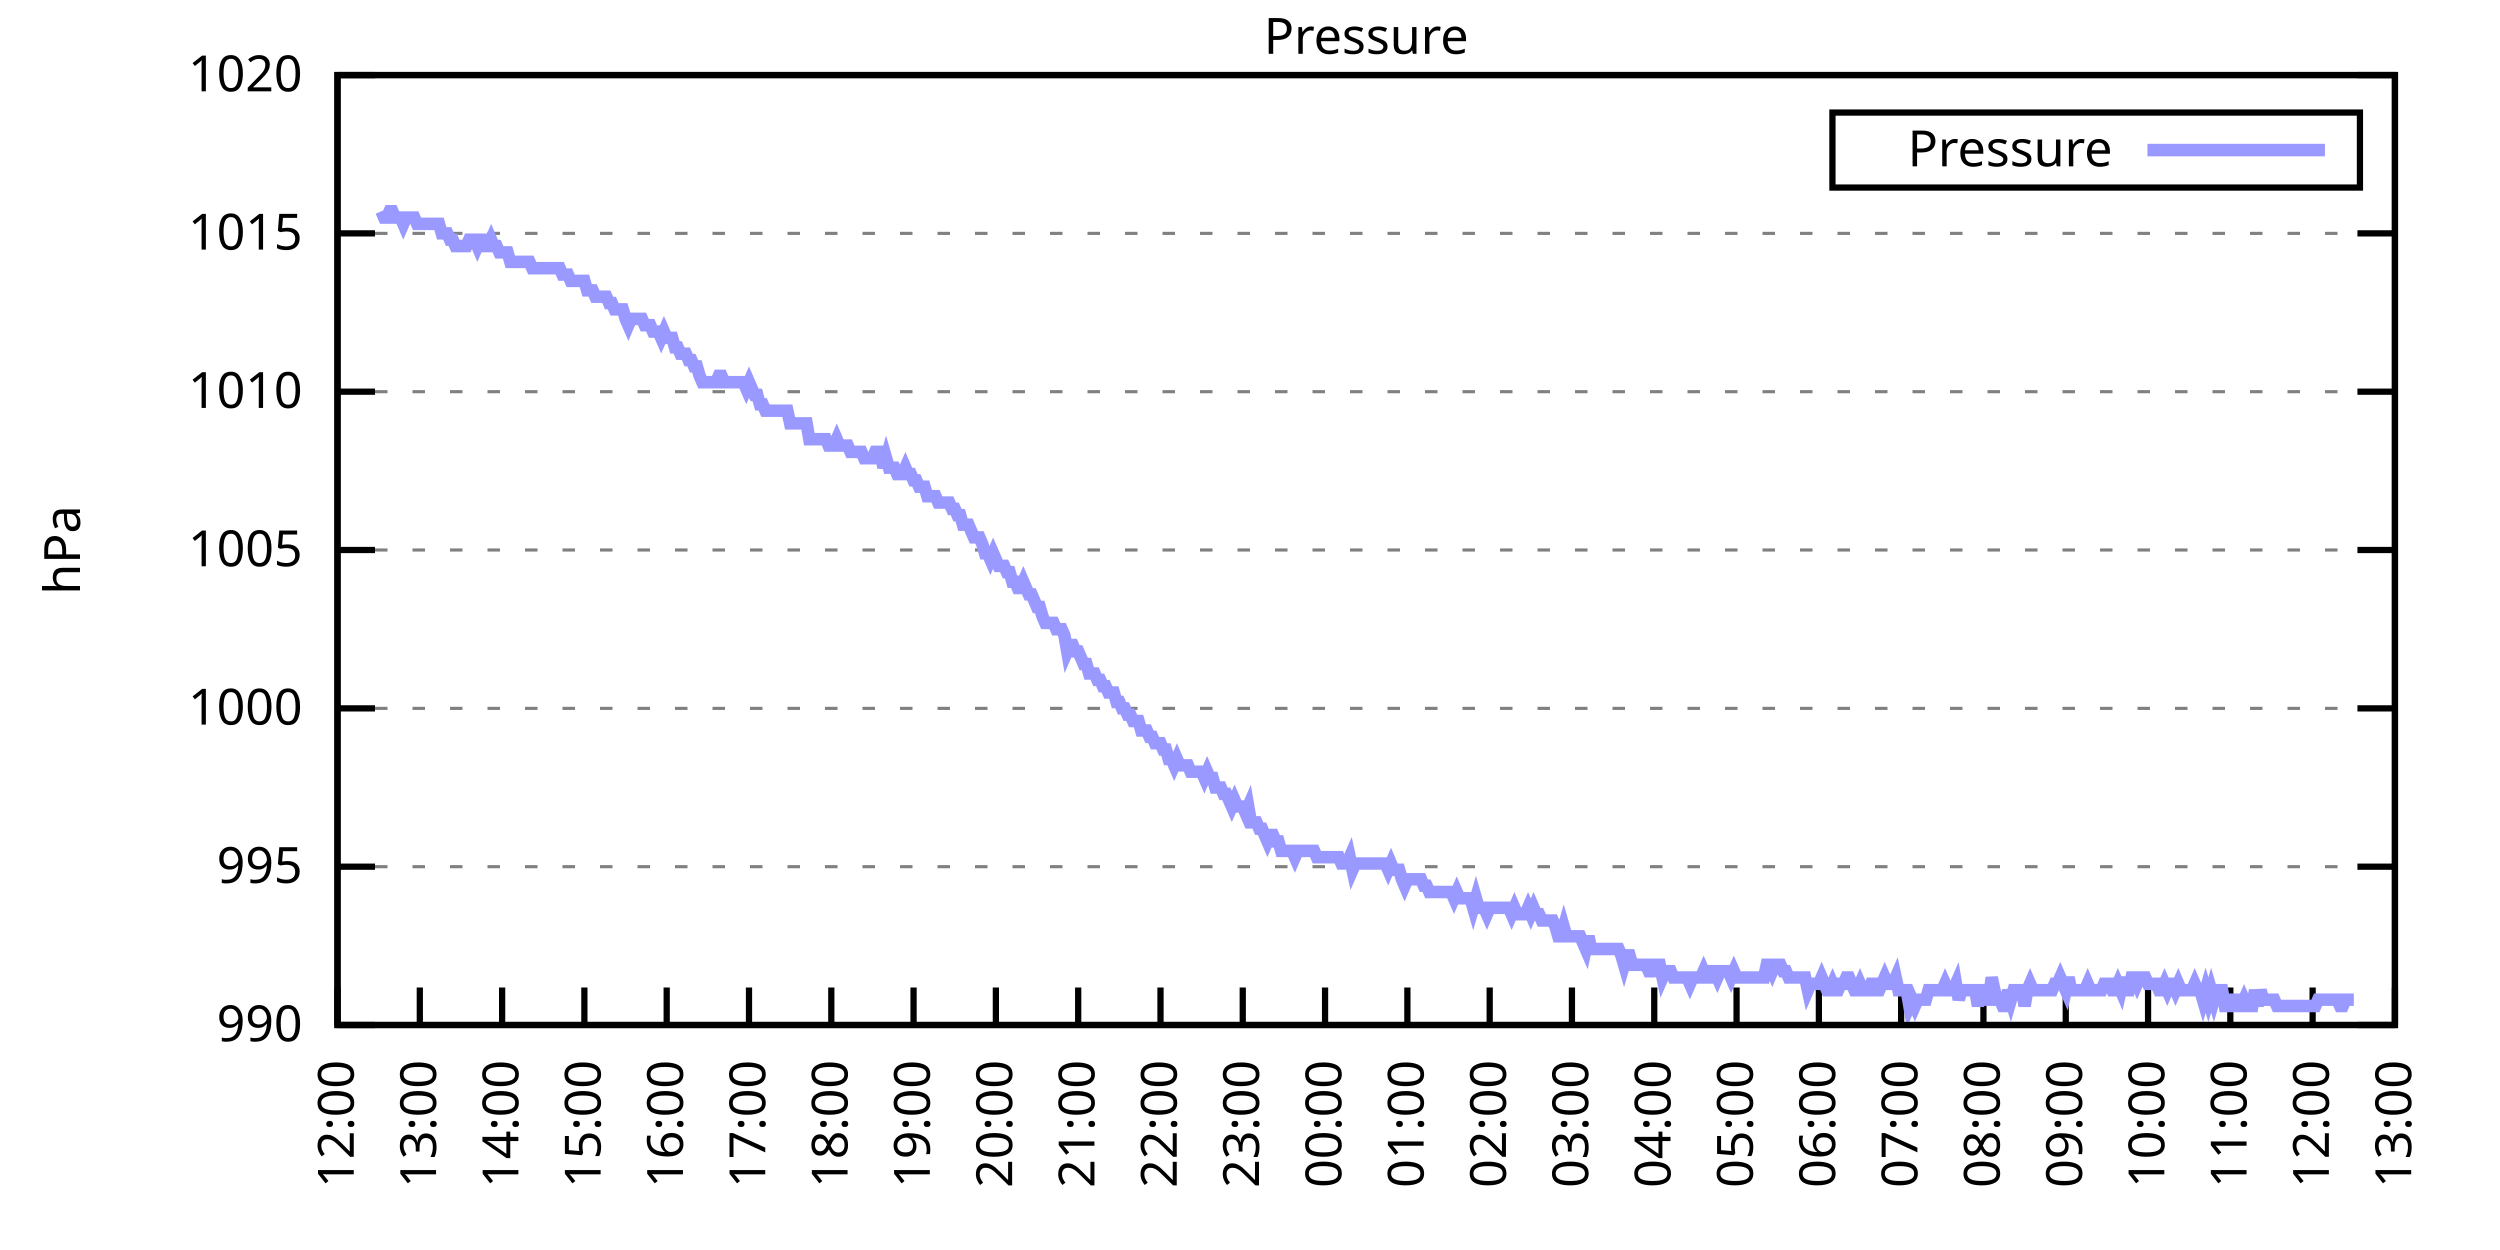
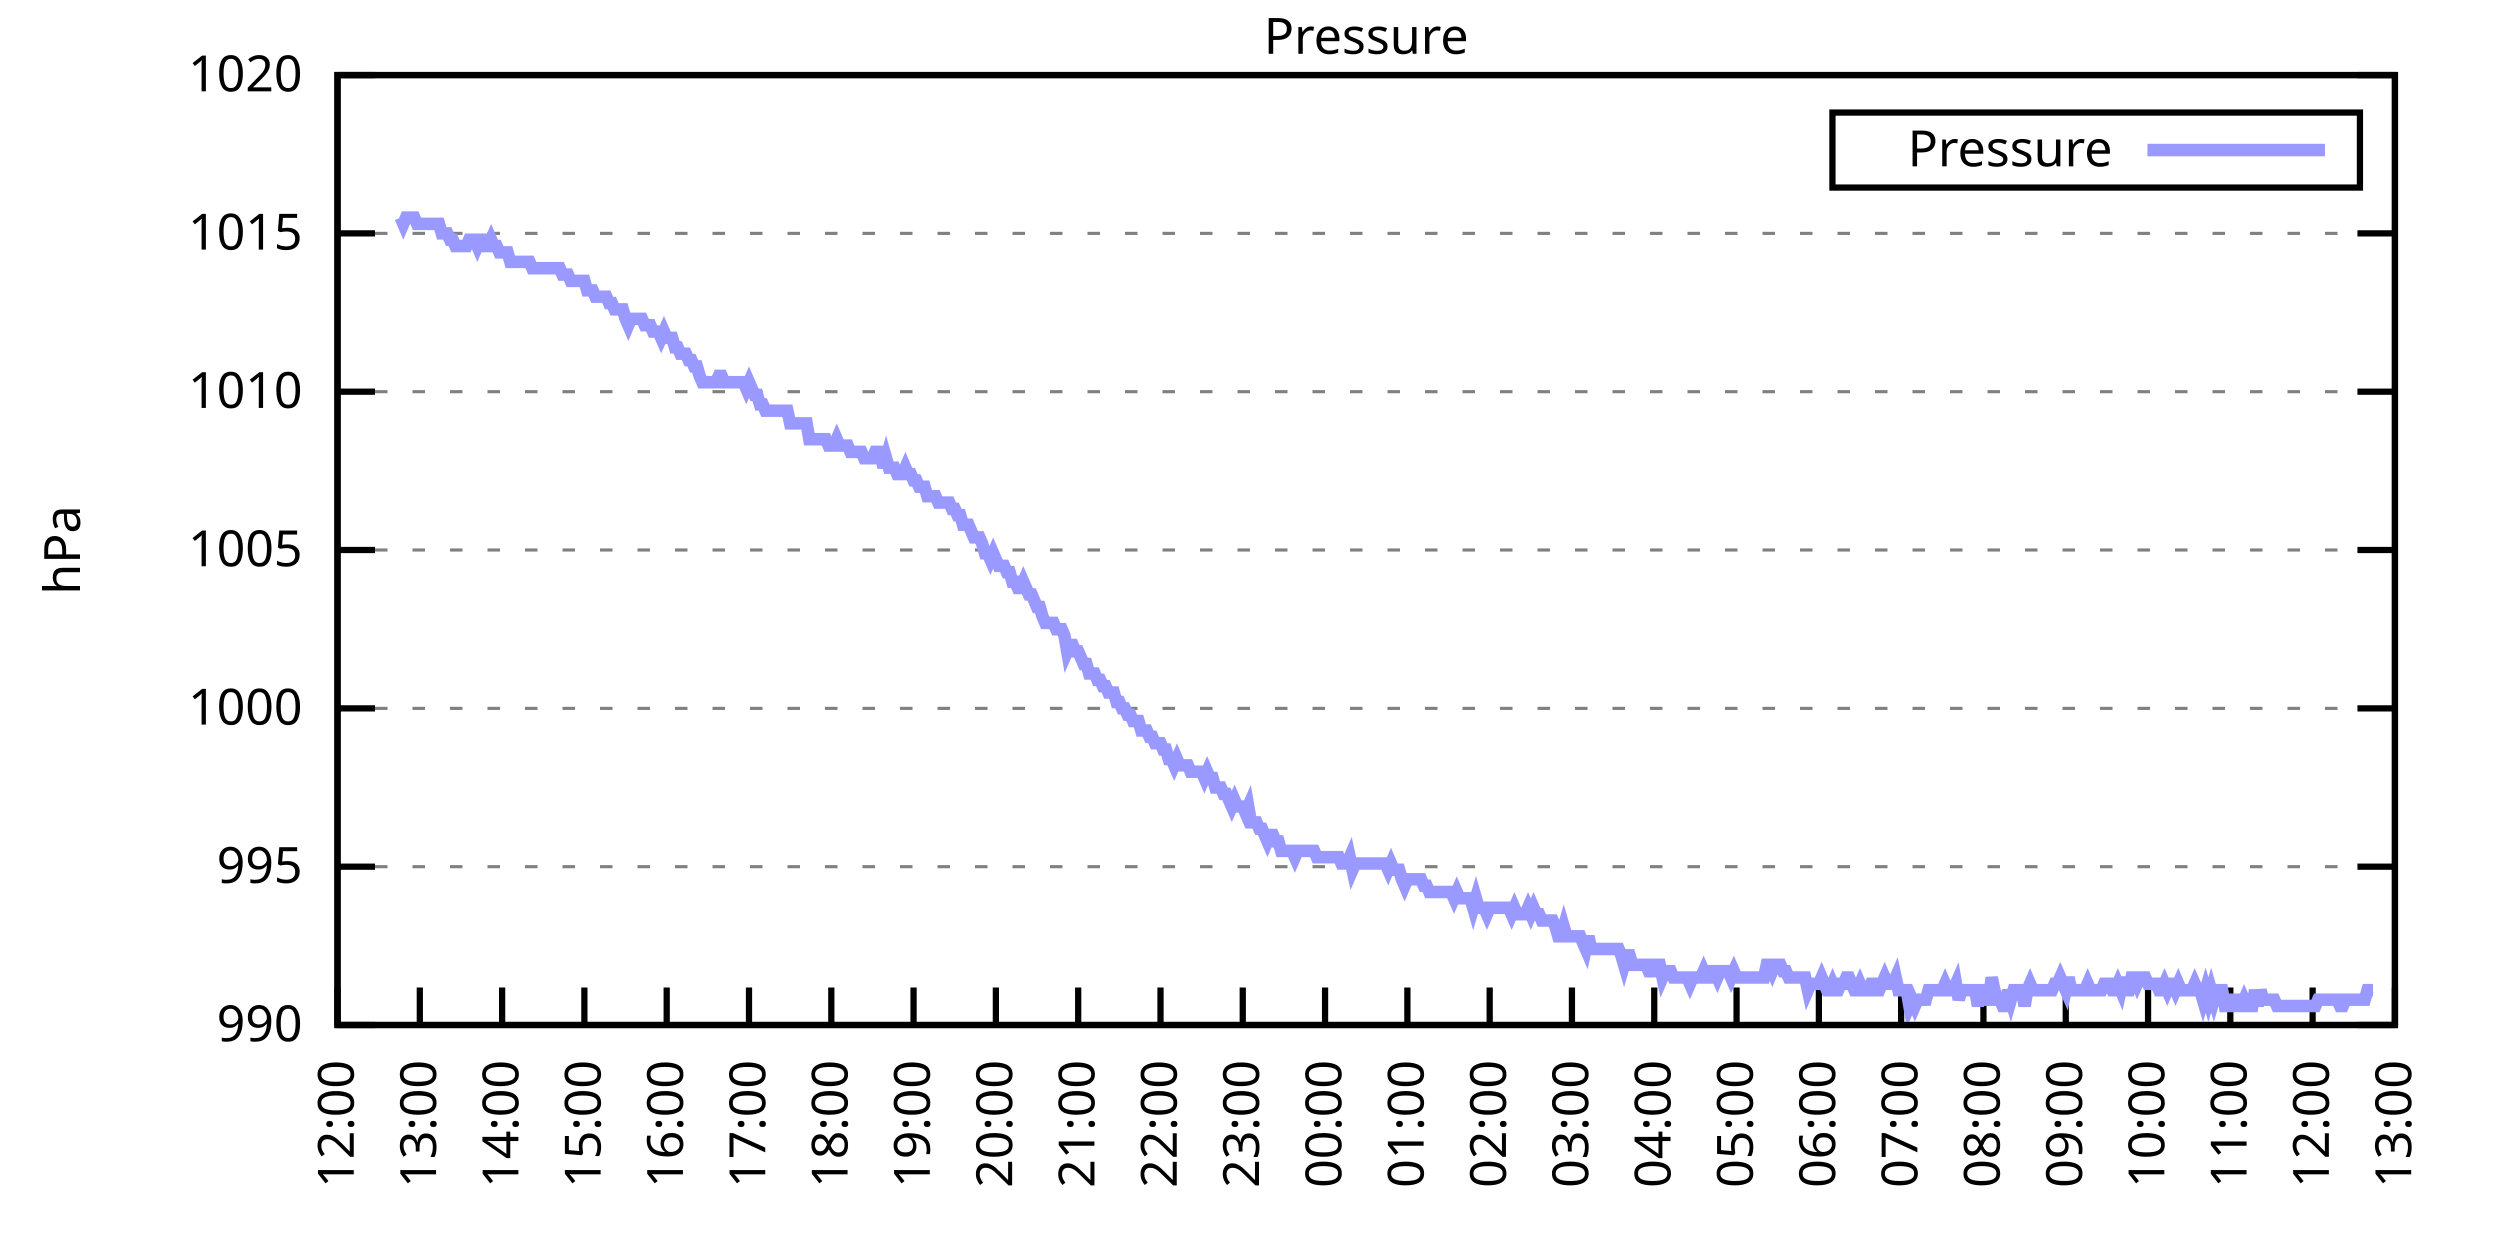
<svg xmlns="http://www.w3.org/2000/svg" xmlns:xlink="http://www.w3.org/1999/xlink" width="400" height="200" viewBox="0 0 400 200">
  <g id="gnuplot_canvas">
    <rect x="0" y="0" width="400" height="200" fill="none" />
    <defs>
      <circle id="gpDot" r="0.5" stroke-width="0.5" stroke="currentColor" />
      <path id="gpPt0" stroke-width="0.333" stroke="currentColor" d="M-1,0 h2 M0,-1 v2" />
      <path id="gpPt1" stroke-width="0.333" stroke="currentColor" d="M-1,-1 L1,1 M1,-1 L-1,1" />
      <path id="gpPt2" stroke-width="0.333" stroke="currentColor" d="M-1,0 L1,0 M0,-1 L0,1 M-1,-1 L1,1 M-1,1 L1,-1" />
      <rect id="gpPt3" stroke-width="0.333" stroke="currentColor" x="-1" y="-1" width="2" height="2" />
      <rect id="gpPt4" stroke-width="0.333" stroke="currentColor" fill="currentColor" x="-1" y="-1" width="2" height="2" />
      <circle id="gpPt5" stroke-width="0.333" stroke="currentColor" cx="0" cy="0" r="1" />
      <use xlink:href="#gpPt5" id="gpPt6" fill="currentColor" stroke="none" />
      <path id="gpPt7" stroke-width="0.333" stroke="currentColor" d="M0,-1.33 L-1.33,0.67 L1.33,0.67 z" />
      <use xlink:href="#gpPt7" id="gpPt8" fill="currentColor" stroke="none" />
      <use xlink:href="#gpPt7" id="gpPt9" stroke="currentColor" transform="rotate(180)" />
      <use xlink:href="#gpPt9" id="gpPt10" fill="currentColor" stroke="none" />
      <use xlink:href="#gpPt3" id="gpPt11" stroke="currentColor" transform="rotate(45)" />
      <use xlink:href="#gpPt11" id="gpPt12" fill="currentColor" stroke="none" />
      <path id="gpPt13" stroke-width="0.333" stroke="currentColor" d="M0,1.330 L1.265,0.411 L0.782,-1.067 L-0.782,-1.076 L-1.265,0.411 z" />
      <use xlink:href="#gpPt13" id="gpPt14" fill="currentColor" stroke="none" />
      <filter id="textbox" filterUnits="objectBoundingBox" x="0" y="0" height="1" width="1">
        <feFlood flood-color="white" flood-opacity="1" result="bgnd" />
        <feComposite in="SourceGraphic" in2="bgnd" operator="atop" />
      </filter>
      <filter id="greybox" filterUnits="objectBoundingBox" x="0" y="0" height="1" width="1">
        <feFlood flood-color="lightgrey" flood-opacity="1" result="grey" />
        <feComposite in="SourceGraphic" in2="grey" operator="atop" />
      </filter>
    </defs>
    <g fill="none" color="white" stroke="currentColor" stroke-width="1.00" stroke-linecap="butt" stroke-linejoin="miter">
</g>
    <g fill="none" color="black" stroke="currentColor" stroke-width="1.00" stroke-linecap="butt" stroke-linejoin="miter">
      <g stroke="none" shape-rendering="crispEdges">
        <polygon fill="rgb(255, 255, 255)" points="54.00,164.00 383.18,164.00 383.18,12.02 54.00,12.02 " />
      </g>
    </g>
    <g fill="none" color="black" stroke="currentColor" stroke-width="1.00" stroke-linecap="butt" stroke-linejoin="miter">
</g>
    <g fill="none" color="black" stroke="black" stroke-width="0.50" stroke-linecap="butt" stroke-linejoin="miter">
</g>
    <g fill="none" color="gray" stroke="currentColor" stroke-width="0.50" stroke-linecap="butt" stroke-linejoin="miter">
      <path stroke="gray" stroke-dasharray="2,4" class="gridline" d="M54.00,164.00 L383.19,164.00  " />
    </g>
    <g fill="none" color="gray" stroke="gray" stroke-width="1.00" stroke-linecap="butt" stroke-linejoin="miter">
</g>
    <g fill="none" color="black" stroke="currentColor" stroke-width="1.00" stroke-linecap="butt" stroke-linejoin="miter">
      <path stroke="black" d="M54.00,164.00 L60.00,164.00 M383.19,164.00 L377.19,164.00  " />
      <g transform="translate(48.40,166.60)" stroke="none" fill="black" font-family="Sans" font-size="8.00" text-anchor="end">
        <text>
          <tspan font-family="Sans"> 990</tspan>
        </text>
      </g>
    </g>
    <g fill="none" color="black" stroke="currentColor" stroke-width="1.00" stroke-linecap="butt" stroke-linejoin="miter">
</g>
    <g fill="none" color="black" stroke="black" stroke-width="0.50" stroke-linecap="butt" stroke-linejoin="miter">
</g>
    <g fill="none" color="gray" stroke="currentColor" stroke-width="0.50" stroke-linecap="butt" stroke-linejoin="miter">
      <path stroke="gray" stroke-dasharray="2,4" class="gridline" d="M54.00,138.67 L383.19,138.67  " />
    </g>
    <g fill="none" color="gray" stroke="gray" stroke-width="1.00" stroke-linecap="butt" stroke-linejoin="miter">
</g>
    <g fill="none" color="black" stroke="currentColor" stroke-width="1.00" stroke-linecap="butt" stroke-linejoin="miter">
      <path stroke="black" d="M54.00,138.67 L60.00,138.67 M383.19,138.67 L377.19,138.67  " />
      <g transform="translate(48.40,141.27)" stroke="none" fill="black" font-family="Sans" font-size="8.00" text-anchor="end">
        <text>
          <tspan font-family="Sans"> 995</tspan>
        </text>
      </g>
    </g>
    <g fill="none" color="black" stroke="currentColor" stroke-width="1.00" stroke-linecap="butt" stroke-linejoin="miter">
</g>
    <g fill="none" color="black" stroke="black" stroke-width="0.50" stroke-linecap="butt" stroke-linejoin="miter">
</g>
    <g fill="none" color="gray" stroke="currentColor" stroke-width="0.50" stroke-linecap="butt" stroke-linejoin="miter">
      <path stroke="gray" stroke-dasharray="2,4" class="gridline" d="M54.00,113.34 L383.19,113.34  " />
    </g>
    <g fill="none" color="gray" stroke="gray" stroke-width="1.00" stroke-linecap="butt" stroke-linejoin="miter">
</g>
    <g fill="none" color="black" stroke="currentColor" stroke-width="1.00" stroke-linecap="butt" stroke-linejoin="miter">
      <path stroke="black" d="M54.00,113.34 L60.00,113.34 M383.19,113.34 L377.19,113.34  " />
      <g transform="translate(48.40,115.94)" stroke="none" fill="black" font-family="Sans" font-size="8.00" text-anchor="end">
        <text>
          <tspan font-family="Sans"> 1000</tspan>
        </text>
      </g>
    </g>
    <g fill="none" color="black" stroke="currentColor" stroke-width="1.00" stroke-linecap="butt" stroke-linejoin="miter">
</g>
    <g fill="none" color="black" stroke="black" stroke-width="0.50" stroke-linecap="butt" stroke-linejoin="miter">
</g>
    <g fill="none" color="gray" stroke="currentColor" stroke-width="0.50" stroke-linecap="butt" stroke-linejoin="miter">
      <path stroke="gray" stroke-dasharray="2,4" class="gridline" d="M54.00,88.00 L383.19,88.00  " />
    </g>
    <g fill="none" color="gray" stroke="gray" stroke-width="1.00" stroke-linecap="butt" stroke-linejoin="miter">
</g>
    <g fill="none" color="black" stroke="currentColor" stroke-width="1.00" stroke-linecap="butt" stroke-linejoin="miter">
      <path stroke="black" d="M54.00,88.00 L60.00,88.00 M383.19,88.00 L377.19,88.00  " />
      <g transform="translate(48.40,90.60)" stroke="none" fill="black" font-family="Sans" font-size="8.00" text-anchor="end">
        <text>
          <tspan font-family="Sans"> 1005</tspan>
        </text>
      </g>
    </g>
    <g fill="none" color="black" stroke="currentColor" stroke-width="1.00" stroke-linecap="butt" stroke-linejoin="miter">
</g>
    <g fill="none" color="black" stroke="black" stroke-width="0.50" stroke-linecap="butt" stroke-linejoin="miter">
</g>
    <g fill="none" color="gray" stroke="currentColor" stroke-width="0.50" stroke-linecap="butt" stroke-linejoin="miter">
      <path stroke="gray" stroke-dasharray="2,4" class="gridline" d="M54.00,62.67 L383.19,62.67  " />
    </g>
    <g fill="none" color="gray" stroke="gray" stroke-width="1.00" stroke-linecap="butt" stroke-linejoin="miter">
</g>
    <g fill="none" color="black" stroke="currentColor" stroke-width="1.00" stroke-linecap="butt" stroke-linejoin="miter">
      <path stroke="black" d="M54.00,62.67 L60.00,62.67 M383.19,62.67 L377.19,62.67  " />
      <g transform="translate(48.40,65.27)" stroke="none" fill="black" font-family="Sans" font-size="8.00" text-anchor="end">
        <text>
          <tspan font-family="Sans"> 1010</tspan>
        </text>
      </g>
    </g>
    <g fill="none" color="black" stroke="currentColor" stroke-width="1.00" stroke-linecap="butt" stroke-linejoin="miter">
</g>
    <g fill="none" color="black" stroke="black" stroke-width="0.50" stroke-linecap="butt" stroke-linejoin="miter">
</g>
    <g fill="none" color="gray" stroke="currentColor" stroke-width="0.50" stroke-linecap="butt" stroke-linejoin="miter">
      <path stroke="gray" stroke-dasharray="2,4" class="gridline" d="M54.00,37.34 L383.19,37.34  " />
    </g>
    <g fill="none" color="gray" stroke="gray" stroke-width="1.00" stroke-linecap="butt" stroke-linejoin="miter">
</g>
    <g fill="none" color="black" stroke="currentColor" stroke-width="1.00" stroke-linecap="butt" stroke-linejoin="miter">
      <path stroke="black" d="M54.00,37.34 L60.00,37.34 M383.19,37.34 L377.19,37.34  " />
      <g transform="translate(48.40,39.94)" stroke="none" fill="black" font-family="Sans" font-size="8.00" text-anchor="end">
        <text>
          <tspan font-family="Sans"> 1015</tspan>
        </text>
      </g>
    </g>
    <g fill="none" color="black" stroke="currentColor" stroke-width="1.00" stroke-linecap="butt" stroke-linejoin="miter">
</g>
    <g fill="none" color="black" stroke="black" stroke-width="0.50" stroke-linecap="butt" stroke-linejoin="miter">
</g>
    <g fill="none" color="gray" stroke="currentColor" stroke-width="0.50" stroke-linecap="butt" stroke-linejoin="miter">
      <path stroke="gray" stroke-dasharray="2,4" class="gridline" d="M54.00,12.01 L383.19,12.01  " />
    </g>
    <g fill="none" color="gray" stroke="gray" stroke-width="1.00" stroke-linecap="butt" stroke-linejoin="miter">
</g>
    <g fill="none" color="black" stroke="currentColor" stroke-width="1.00" stroke-linecap="butt" stroke-linejoin="miter">
      <path stroke="black" d="M54.00,12.01 L60.00,12.01 M383.19,12.01 L377.19,12.01  " />
      <g transform="translate(48.40,14.61)" stroke="none" fill="black" font-family="Sans" font-size="8.00" text-anchor="end">
        <text>
          <tspan font-family="Sans"> 1020</tspan>
        </text>
      </g>
    </g>
    <g fill="none" color="black" stroke="currentColor" stroke-width="1.00" stroke-linecap="butt" stroke-linejoin="miter">
      <path stroke="black" d="M54.00,164.00 L54.00,158.00  " />
      <g transform="translate(56.60,169.60) rotate(270.00)" stroke="none" fill="black" font-family="Sans" font-size="8.00" text-anchor="end">
        <text>
          <tspan font-family="Sans">12:00</tspan>
        </text>
      </g>
    </g>
    <g fill="none" color="black" stroke="currentColor" stroke-width="1.00" stroke-linecap="butt" stroke-linejoin="miter">
      <path stroke="black" d="M67.17,164.00 L67.17,158.00  " />
      <g transform="translate(69.77,169.60) rotate(270.00)" stroke="none" fill="black" font-family="Sans" font-size="8.00" text-anchor="end">
        <text>
          <tspan font-family="Sans">13:00</tspan>
        </text>
      </g>
    </g>
    <g fill="none" color="black" stroke="currentColor" stroke-width="1.00" stroke-linecap="butt" stroke-linejoin="miter">
      <path stroke="black" d="M80.34,164.00 L80.34,158.00  " />
      <g transform="translate(82.94,169.60) rotate(270.00)" stroke="none" fill="black" font-family="Sans" font-size="8.00" text-anchor="end">
        <text>
          <tspan font-family="Sans">14:00</tspan>
        </text>
      </g>
    </g>
    <g fill="none" color="black" stroke="currentColor" stroke-width="1.00" stroke-linecap="butt" stroke-linejoin="miter">
      <path stroke="black" d="M93.50,164.00 L93.50,158.00  " />
      <g transform="translate(96.10,169.60) rotate(270.00)" stroke="none" fill="black" font-family="Sans" font-size="8.00" text-anchor="end">
        <text>
          <tspan font-family="Sans">15:00</tspan>
        </text>
      </g>
    </g>
    <g fill="none" color="black" stroke="currentColor" stroke-width="1.00" stroke-linecap="butt" stroke-linejoin="miter">
      <path stroke="black" d="M106.67,164.00 L106.67,158.00  " />
      <g transform="translate(109.27,169.60) rotate(270.00)" stroke="none" fill="black" font-family="Sans" font-size="8.00" text-anchor="end">
        <text>
          <tspan font-family="Sans">16:00</tspan>
        </text>
      </g>
    </g>
    <g fill="none" color="black" stroke="currentColor" stroke-width="1.00" stroke-linecap="butt" stroke-linejoin="miter">
      <path stroke="black" d="M119.84,164.00 L119.84,158.00  " />
      <g transform="translate(122.44,169.60) rotate(270.00)" stroke="none" fill="black" font-family="Sans" font-size="8.00" text-anchor="end">
        <text>
          <tspan font-family="Sans">17:00</tspan>
        </text>
      </g>
    </g>
    <g fill="none" color="black" stroke="currentColor" stroke-width="1.00" stroke-linecap="butt" stroke-linejoin="miter">
      <path stroke="black" d="M133.01,164.00 L133.01,158.00  " />
      <g transform="translate(135.61,169.60) rotate(270.00)" stroke="none" fill="black" font-family="Sans" font-size="8.00" text-anchor="end">
        <text>
          <tspan font-family="Sans">18:00</tspan>
        </text>
      </g>
    </g>
    <g fill="none" color="black" stroke="currentColor" stroke-width="1.00" stroke-linecap="butt" stroke-linejoin="miter">
      <path stroke="black" d="M146.17,164.00 L146.17,158.00  " />
      <g transform="translate(148.77,169.60) rotate(270.00)" stroke="none" fill="black" font-family="Sans" font-size="8.00" text-anchor="end">
        <text>
          <tspan font-family="Sans">19:00</tspan>
        </text>
      </g>
    </g>
    <g fill="none" color="black" stroke="currentColor" stroke-width="1.00" stroke-linecap="butt" stroke-linejoin="miter">
      <path stroke="black" d="M159.34,164.00 L159.34,158.00  " />
      <g transform="translate(161.94,169.60) rotate(270.00)" stroke="none" fill="black" font-family="Sans" font-size="8.00" text-anchor="end">
        <text>
          <tspan font-family="Sans">20:00</tspan>
        </text>
      </g>
    </g>
    <g fill="none" color="black" stroke="currentColor" stroke-width="1.00" stroke-linecap="butt" stroke-linejoin="miter">
      <path stroke="black" d="M172.51,164.00 L172.51,158.00  " />
      <g transform="translate(175.11,169.60) rotate(270.00)" stroke="none" fill="black" font-family="Sans" font-size="8.00" text-anchor="end">
        <text>
          <tspan font-family="Sans">21:00</tspan>
        </text>
      </g>
    </g>
    <g fill="none" color="black" stroke="currentColor" stroke-width="1.00" stroke-linecap="butt" stroke-linejoin="miter">
      <path stroke="black" d="M185.68,164.00 L185.68,158.00  " />
      <g transform="translate(188.28,169.60) rotate(270.00)" stroke="none" fill="black" font-family="Sans" font-size="8.00" text-anchor="end">
        <text>
          <tspan font-family="Sans">22:00</tspan>
        </text>
      </g>
    </g>
    <g fill="none" color="black" stroke="currentColor" stroke-width="1.00" stroke-linecap="butt" stroke-linejoin="miter">
      <path stroke="black" d="M198.84,164.00 L198.84,158.00  " />
      <g transform="translate(201.44,169.60) rotate(270.00)" stroke="none" fill="black" font-family="Sans" font-size="8.00" text-anchor="end">
        <text>
          <tspan font-family="Sans">23:00</tspan>
        </text>
      </g>
    </g>
    <g fill="none" color="black" stroke="currentColor" stroke-width="1.00" stroke-linecap="butt" stroke-linejoin="miter">
      <path stroke="black" d="M212.01,164.00 L212.01,158.00  " />
      <g transform="translate(214.61,169.60) rotate(270.00)" stroke="none" fill="black" font-family="Sans" font-size="8.00" text-anchor="end">
        <text>
          <tspan font-family="Sans">00:00</tspan>
        </text>
      </g>
    </g>
    <g fill="none" color="black" stroke="currentColor" stroke-width="1.00" stroke-linecap="butt" stroke-linejoin="miter">
      <path stroke="black" d="M225.18,164.00 L225.18,158.00  " />
      <g transform="translate(227.78,169.60) rotate(270.00)" stroke="none" fill="black" font-family="Sans" font-size="8.00" text-anchor="end">
        <text>
          <tspan font-family="Sans">01:00</tspan>
        </text>
      </g>
    </g>
    <g fill="none" color="black" stroke="currentColor" stroke-width="1.00" stroke-linecap="butt" stroke-linejoin="miter">
      <path stroke="black" d="M238.35,164.00 L238.35,158.00  " />
      <g transform="translate(240.95,169.60) rotate(270.00)" stroke="none" fill="black" font-family="Sans" font-size="8.00" text-anchor="end">
        <text>
          <tspan font-family="Sans">02:00</tspan>
        </text>
      </g>
    </g>
    <g fill="none" color="black" stroke="currentColor" stroke-width="1.00" stroke-linecap="butt" stroke-linejoin="miter">
      <path stroke="black" d="M251.51,164.00 L251.51,158.00  " />
      <g transform="translate(254.11,169.60) rotate(270.00)" stroke="none" fill="black" font-family="Sans" font-size="8.00" text-anchor="end">
        <text>
          <tspan font-family="Sans">03:00</tspan>
        </text>
      </g>
    </g>
    <g fill="none" color="black" stroke="currentColor" stroke-width="1.00" stroke-linecap="butt" stroke-linejoin="miter">
      <path stroke="black" d="M264.68,164.00 L264.68,158.00  " />
      <g transform="translate(267.28,169.60) rotate(270.00)" stroke="none" fill="black" font-family="Sans" font-size="8.00" text-anchor="end">
        <text>
          <tspan font-family="Sans">04:00</tspan>
        </text>
      </g>
    </g>
    <g fill="none" color="black" stroke="currentColor" stroke-width="1.00" stroke-linecap="butt" stroke-linejoin="miter">
      <path stroke="black" d="M277.85,164.00 L277.85,158.00  " />
      <g transform="translate(280.45,169.60) rotate(270.00)" stroke="none" fill="black" font-family="Sans" font-size="8.00" text-anchor="end">
        <text>
          <tspan font-family="Sans">05:00</tspan>
        </text>
      </g>
    </g>
    <g fill="none" color="black" stroke="currentColor" stroke-width="1.00" stroke-linecap="butt" stroke-linejoin="miter">
      <path stroke="black" d="M291.02,164.00 L291.02,158.00  " />
      <g transform="translate(293.62,169.60) rotate(270.00)" stroke="none" fill="black" font-family="Sans" font-size="8.00" text-anchor="end">
        <text>
          <tspan font-family="Sans">06:00</tspan>
        </text>
      </g>
    </g>
    <g fill="none" color="black" stroke="currentColor" stroke-width="1.00" stroke-linecap="butt" stroke-linejoin="miter">
      <path stroke="black" d="M304.18,164.00 L304.18,158.00  " />
      <g transform="translate(306.78,169.60) rotate(270.00)" stroke="none" fill="black" font-family="Sans" font-size="8.00" text-anchor="end">
        <text>
          <tspan font-family="Sans">07:00</tspan>
        </text>
      </g>
    </g>
    <g fill="none" color="black" stroke="currentColor" stroke-width="1.00" stroke-linecap="butt" stroke-linejoin="miter">
      <path stroke="black" d="M317.35,164.00 L317.35,158.00  " />
      <g transform="translate(319.95,169.60) rotate(270.00)" stroke="none" fill="black" font-family="Sans" font-size="8.00" text-anchor="end">
        <text>
          <tspan font-family="Sans">08:00</tspan>
        </text>
      </g>
    </g>
    <g fill="none" color="black" stroke="currentColor" stroke-width="1.00" stroke-linecap="butt" stroke-linejoin="miter">
      <path stroke="black" d="M330.52,164.00 L330.52,158.00  " />
      <g transform="translate(333.12,169.60) rotate(270.00)" stroke="none" fill="black" font-family="Sans" font-size="8.00" text-anchor="end">
        <text>
          <tspan font-family="Sans">09:00</tspan>
        </text>
      </g>
    </g>
    <g fill="none" color="black" stroke="currentColor" stroke-width="1.00" stroke-linecap="butt" stroke-linejoin="miter">
      <path stroke="black" d="M343.69,164.00 L343.69,158.00  " />
      <g transform="translate(346.29,169.60) rotate(270.00)" stroke="none" fill="black" font-family="Sans" font-size="8.00" text-anchor="end">
        <text>
          <tspan font-family="Sans">10:00</tspan>
        </text>
      </g>
    </g>
    <g fill="none" color="black" stroke="currentColor" stroke-width="1.00" stroke-linecap="butt" stroke-linejoin="miter">
      <path stroke="black" d="M356.85,164.00 L356.85,158.00  " />
      <g transform="translate(359.45,169.60) rotate(270.00)" stroke="none" fill="black" font-family="Sans" font-size="8.00" text-anchor="end">
        <text>
          <tspan font-family="Sans">11:00</tspan>
        </text>
      </g>
    </g>
    <g fill="none" color="black" stroke="currentColor" stroke-width="1.00" stroke-linecap="butt" stroke-linejoin="miter">
      <path stroke="black" d="M370.02,164.00 L370.02,158.00  " />
      <g transform="translate(372.62,169.60) rotate(270.00)" stroke="none" fill="black" font-family="Sans" font-size="8.00" text-anchor="end">
        <text>
          <tspan font-family="Sans">12:00</tspan>
        </text>
      </g>
    </g>
    <g fill="none" color="black" stroke="currentColor" stroke-width="1.00" stroke-linecap="butt" stroke-linejoin="miter">
      <path stroke="black" d="M383.19,164.00 L383.19,158.00  " />
      <g transform="translate(385.79,169.60) rotate(270.00)" stroke="none" fill="black" font-family="Sans" font-size="8.00" text-anchor="end">
        <text>
          <tspan font-family="Sans">13:00</tspan>
        </text>
      </g>
    </g>
    <g fill="none" color="black" stroke="currentColor" stroke-width="1.00" stroke-linecap="butt" stroke-linejoin="miter">
</g>
    <g fill="none" color="black" stroke="currentColor" stroke-width="1.00" stroke-linecap="butt" stroke-linejoin="miter">
      <path stroke="black" d="M54.00,12.01 L54.00,164.00 L383.19,164.00 L383.19,12.01 L54.00,12.01 Z  " />
    </g>
    <g fill="none" color="black" stroke="currentColor" stroke-width="1.00" stroke-linecap="butt" stroke-linejoin="miter">
</g>
    <g fill="none" color="black" stroke="currentColor" stroke-width="1.00" stroke-linecap="butt" stroke-linejoin="miter">
      <path stroke="black" d="M293.19,30.01 L293.19,18.01 L377.59,18.01 L377.59,30.01 L293.19,30.01 Z  " />
    </g>
    <g id="Pressure_plot_1">
      <g fill="none" color="white" stroke="black" stroke-width="2.00" stroke-linecap="butt" stroke-linejoin="miter">
</g>
      <g fill="none" color="black" stroke="currentColor" stroke-width="2.00" stroke-linecap="butt" stroke-linejoin="miter">
        <g transform="translate(337.99,26.61)" stroke="none" fill="black" font-family="Sans" font-size="8.00" text-anchor="end">
          <text>
            <tspan font-family="Sans">Pressure</tspan>
          </text>
        </g>
      </g>
      <g fill="none" color="black" stroke="currentColor" stroke-width="2.00" stroke-linecap="butt" stroke-linejoin="miter">
-         <path stroke="rgb(153, 153, 255)" d="M343.59,24.01 L371.99,24.01 M61.02,33.80 L61.46,34.81 L61.90,34.81 L62.34,33.80 L62.78,33.80 L63.22,34.81   L63.66,34.81 L64.10,34.81 L64.53,35.82 L64.97,34.81 L65.41,34.81 L65.85,34.81 L66.29,34.81 L66.73,35.82   L67.17,35.82 L67.61,35.82 L68.05,35.82 L68.48,35.82 L68.92,35.82 L69.36,35.82 L69.80,35.82 L70.24,35.82   L70.68,37.34 L71.12,37.34 L71.56,37.34 L72.00,38.35 L72.43,38.35 L72.87,39.37 L73.31,39.37 L73.75,39.37   L74.19,39.37 L74.63,39.37 L75.07,38.35 L75.51,38.35 L75.95,38.35 L76.38,39.37 L76.82,38.35 L77.26,38.35   L77.70,39.37 L78.14,39.37 L78.58,38.35 L79.02,39.37 L79.46,39.37 L79.90,40.38 L80.34,40.38 L80.77,40.38   L81.21,40.38 L81.65,41.90 L82.09,41.90 L82.53,41.90 L82.97,41.90 L83.41,41.90 L83.85,41.90 L84.29,41.90   L84.72,41.90 L85.16,42.91 L85.60,42.91 L86.04,42.91 L86.48,42.91 L86.92,42.91 L87.36,42.91 L87.80,42.91   L88.24,42.91 L88.67,42.91 L89.11,42.91 L89.55,42.91 L89.99,43.93 L90.43,43.93 L90.87,43.93 L91.31,44.94   L91.75,44.94 L92.19,44.94 L92.62,44.94 L93.06,44.94 L93.50,44.94 L93.94,46.46 L94.38,46.46 L94.82,46.46   L95.26,47.47 L95.70,47.47 L96.14,47.47 L96.58,47.47 L97.01,47.47 L97.45,48.49 L97.89,48.49 L98.33,49.50   L98.77,49.50 L99.21,49.50 L99.65,49.50 L100.09,51.02 L100.53,52.03 L100.96,51.02 L101.40,51.02 L101.84,51.02   L102.28,51.02 L102.72,51.02 L103.16,52.03 L103.60,52.03 L104.04,52.03 L104.48,53.05 L104.91,53.05 L105.35,53.05   L105.79,54.06 L106.23,53.05 L106.67,54.06 L107.11,54.06 L107.55,54.06 L107.99,55.58 L108.43,55.58 L108.87,56.59   L109.30,56.59 L109.74,56.59 L110.18,57.61 L110.62,57.61 L111.06,58.62 L111.50,58.62 L111.94,60.14 L112.38,61.15   L112.82,61.15 L113.25,61.15 L113.69,61.15 L114.13,61.15 L114.57,61.15 L115.01,60.14 L115.45,60.14 L115.89,61.15   L116.33,61.15 L116.77,61.15 L117.20,61.15 L117.64,61.15 L118.08,61.15 L118.52,61.15 L118.96,61.15 L119.40,62.17   L119.84,61.15 L120.28,62.17 L120.72,63.18 L121.15,63.18 L121.59,64.70 L122.03,64.70 L122.47,65.71 L122.91,65.71   L123.35,65.71 L123.79,65.71 L124.23,65.71 L124.67,65.71 L125.11,65.71 L125.54,65.71 L125.98,65.71 L126.42,67.74   L126.86,67.74 L127.30,67.74 L127.74,67.74 L128.18,67.74 L128.62,67.74 L129.06,67.74 L129.49,70.27 L129.93,70.27   L130.37,70.27 L130.81,70.27 L131.25,70.27 L131.69,70.27 L132.13,70.27 L132.57,71.29 L133.01,71.29 L133.44,71.29   L133.88,70.27 L134.32,71.29 L134.76,71.29 L135.20,71.29 L135.64,71.29 L136.08,72.30 L136.52,72.30 L136.96,72.30   L137.39,72.30 L137.83,72.30 L138.27,73.31 L138.71,73.31 L139.15,73.31 L139.59,73.31 L140.03,72.30 L140.47,72.30   L140.91,72.30 L141.35,74.83 L141.78,73.31 L142.22,74.83 L142.66,74.83 L143.10,74.83 L143.54,75.85 L143.98,75.85   L144.42,75.85 L144.86,74.83 L145.30,75.85 L145.73,75.85 L146.17,76.86 L146.61,76.86 L147.05,77.87 L147.49,77.87   L147.93,77.87 L148.37,79.39 L148.81,79.39 L149.25,79.39 L149.68,79.39 L150.12,80.41 L150.56,80.41 L151.00,80.41   L151.44,80.41 L151.88,80.41 L152.32,81.42 L152.76,81.42 L153.20,82.43 L153.63,82.43 L154.07,83.95 L154.51,83.95   L154.95,83.95 L155.39,84.97 L155.83,85.98 L156.27,85.98 L156.71,85.98 L157.15,86.99 L157.59,88.51 L158.02,88.51   L158.46,89.52 L158.90,88.51 L159.34,89.52 L159.78,90.54 L160.22,90.54 L160.66,90.54 L161.10,91.55 L161.54,91.55   L161.97,93.07 L162.41,93.07 L162.85,94.08 L163.29,94.08 L163.73,93.07 L164.17,94.08 L164.61,95.10 L165.05,95.10   L165.49,96.11 L165.92,97.12 L166.36,97.12 L166.80,98.64 L167.24,99.66 L167.68,99.66 L168.12,99.66 L168.56,99.66   L169.00,100.67 L169.44,100.67 L169.87,100.67 L170.31,101.68 L170.75,104.22 L171.19,103.20 L171.63,103.20 L172.07,104.22   L172.51,104.22 L172.95,105.23 L173.39,106.24 L173.83,106.24 L174.26,107.76 L174.70,107.76 L175.14,107.76 L175.58,108.78   L176.02,108.78 L176.46,109.79 L176.90,109.79 L177.34,110.80 L177.78,110.80 L178.21,110.80 L178.65,112.32 L179.09,112.32   L179.53,113.34 L179.97,113.34 L180.41,114.35 L180.85,114.35 L181.29,115.36 L181.73,115.36 L182.16,115.36 L182.60,116.88   L183.04,116.88 L183.48,116.88 L183.92,117.90 L184.36,117.90 L184.80,118.91 L185.24,118.91 L185.68,118.91 L186.11,119.92   L186.55,119.92 L186.99,121.44 L187.43,121.44 L187.87,122.46 L188.31,121.44 L188.75,122.46 L189.19,122.46 L189.63,122.46   L190.07,122.46 L190.50,123.47 L190.94,123.47 L191.38,123.47 L191.82,123.47 L192.26,123.47 L192.70,124.48 L193.14,123.47   L193.58,124.48 L194.02,124.48 L194.45,126.00 L194.89,126.00 L195.33,126.00 L195.77,127.02 L196.21,127.02 L196.65,128.03   L197.09,129.04 L197.53,128.03 L197.97,129.04 L198.40,129.04 L198.84,129.04 L199.28,130.06 L199.72,129.04 L200.16,131.58   L200.60,131.58 L201.04,131.58 L201.48,132.59 L201.92,132.59 L202.35,133.60 L202.79,134.62 L203.23,133.60 L203.67,133.60   L204.11,134.62 L204.55,134.62 L204.99,136.14 L205.43,136.14 L205.87,136.14 L206.31,136.14 L206.74,136.14 L207.18,137.15   L207.62,136.14 L208.06,136.14 L208.50,136.14 L208.94,136.14 L209.38,136.14 L209.82,136.14 L210.26,136.14 L210.69,137.15   L211.13,137.15 L211.57,137.15 L212.01,137.15 L212.45,137.15 L212.89,137.15 L213.33,137.15 L213.77,137.15 L214.21,137.15   L214.64,138.16 L215.08,138.16 L215.52,138.16 L215.96,137.15 L216.40,139.17 L216.84,138.16 L217.28,138.16 L217.72,138.16   L218.16,138.16 L218.60,138.16 L219.03,138.16 L219.47,138.16 L219.91,138.16 L220.35,138.16 L220.79,138.16 L221.23,138.16   L221.67,138.16 L222.11,139.17 L222.55,138.16 L222.98,139.17 L223.42,139.17 L223.86,139.17 L224.30,140.69 L224.74,141.71   L225.18,140.69 L225.62,140.69 L226.06,140.69 L226.50,140.69 L226.93,140.69 L227.37,140.69 L227.81,141.71 L228.25,141.71   L228.69,142.72 L229.13,142.72 L229.57,142.72 L230.01,142.72 L230.45,142.72 L230.88,142.72 L231.32,142.72 L231.76,142.72   L232.20,142.72 L232.64,143.73 L233.08,142.72 L233.52,143.73 L233.96,143.73 L234.40,143.73 L234.84,143.73 L235.27,143.73   L235.71,145.25 L236.15,143.73 L236.59,145.25 L237.03,145.25 L237.47,145.25 L237.91,146.27 L238.35,145.25 L238.79,145.25   L239.22,145.25 L239.66,145.25 L240.10,145.25 L240.54,145.25 L240.98,145.25 L241.42,145.25 L241.86,146.27 L242.30,145.25   L242.74,146.27 L243.17,146.27 L243.61,146.27 L244.05,146.27 L244.49,145.25 L244.93,146.27 L245.37,145.25 L245.81,146.27   L246.25,146.27 L246.69,147.28 L247.12,147.28 L247.56,147.28 L248.00,147.28 L248.44,147.28 L248.88,148.29 L249.32,149.81   L249.76,149.81 L250.20,148.29 L250.64,149.81 L251.08,149.81 L251.51,149.81 L251.95,149.81 L252.39,149.81 L252.83,149.81   L253.27,150.83 L253.71,151.84 L254.15,149.81 L254.59,151.84 L255.03,151.84 L255.46,151.84 L255.90,151.84 L256.34,151.84   L256.78,151.84 L257.22,151.84 L257.66,151.84 L258.10,151.84 L258.54,151.84 L258.98,151.84 L259.41,152.85 L259.85,154.37   L260.29,152.85 L260.73,152.85 L261.17,154.37 L261.61,154.37 L262.05,154.37 L262.49,154.37 L262.93,154.37 L263.36,154.37   L263.80,155.39 L264.24,155.39 L264.68,154.37 L265.12,154.37 L265.56,154.37 L266.00,156.40 L266.44,155.39 L266.88,155.39   L267.32,155.39 L267.75,156.40 L268.19,156.40 L268.63,156.40 L269.07,156.40 L269.51,156.40 L269.95,156.40 L270.39,157.41   L270.83,156.40 L271.27,156.40 L271.70,156.40 L272.14,156.40 L272.58,155.39 L273.02,156.40 L273.46,156.40 L273.90,155.39   L274.34,155.39 L274.78,156.40 L275.22,155.39 L275.65,155.39 L276.09,155.39 L276.53,155.39 L276.97,156.40 L277.41,155.39   L277.85,156.40 L278.29,156.40 L278.73,156.40 L279.17,156.40 L279.60,156.40 L280.04,156.40 L280.48,156.40 L280.92,156.40   L281.36,156.40 L281.80,156.40 L282.24,156.40 L282.68,154.37 L283.12,154.37 L283.56,155.39 L283.99,154.37 L284.43,154.37   L284.87,154.37 L285.31,155.39 L285.75,155.39 L286.19,156.40 L286.63,156.40 L287.07,156.40 L287.51,156.40 L287.94,156.40   L288.38,156.40 L288.82,156.40 L289.26,158.43 L289.70,157.41 L290.14,157.41 L290.58,157.41 L291.02,157.41 L291.46,156.40   L291.89,157.41 L292.33,158.43 L292.77,158.43 L293.21,157.41 L293.65,158.43 L294.09,158.43 L294.53,157.41 L294.97,157.41   L295.41,156.40 L295.84,156.40 L296.28,157.41 L296.72,158.43 L297.16,158.43 L297.60,157.41 L298.04,158.43 L298.48,158.43   L298.92,158.43 L299.36,157.41 L299.80,157.41 L300.23,158.43 L300.67,158.43 L301.11,157.41 L301.55,156.40 L301.99,157.41   L302.43,157.41 L302.87,157.41 L303.31,156.40 L303.75,158.43 L304.18,158.43 L304.62,158.43 L305.06,158.43 L305.50,160.96   L305.94,159.95 L306.38,160.96 L306.82,159.95 L307.26,159.95 L307.70,159.95 L308.13,159.95 L308.57,158.43 L309.01,158.43   L309.45,158.43 L309.89,158.43 L310.33,158.43 L310.77,158.43 L311.21,157.41 L311.65,158.43 L312.08,158.43 L312.52,158.43   L312.96,157.41 L313.40,159.95 L313.84,158.43 L314.28,158.43 L314.72,158.43 L315.16,158.43 L315.60,158.43 L316.04,158.43   L316.47,160.96 L316.91,158.43 L317.35,158.43 L317.79,159.95 L318.23,159.95 L318.67,156.40 L319.11,158.43 L319.55,159.95   L319.99,159.95 L320.42,160.96 L320.86,160.96 L321.30,158.43 L321.74,159.95 L322.18,158.43 L322.62,158.43 L323.06,158.43   L323.50,158.43 L323.94,160.96 L324.37,158.43 L324.81,157.41 L325.25,158.43 L325.69,158.43 L326.13,158.43 L326.57,158.43   L327.01,158.43 L327.45,158.43 L327.89,158.43 L328.33,158.43 L328.76,157.41 L329.20,157.41 L329.64,156.40 L330.08,157.41   L330.52,158.43 L330.96,156.40 L331.40,158.43 L331.84,158.43 L332.28,158.43 L332.71,158.43 L333.15,158.43 L333.59,158.43   L334.03,157.41 L334.47,158.43 L334.91,158.43 L335.35,158.43 L335.79,158.43 L336.23,158.43 L336.66,157.41 L337.10,157.41   L337.54,157.41 L337.98,158.43 L338.42,158.43 L338.86,157.41 L339.30,158.43 L339.74,156.40 L340.18,158.43 L340.61,158.43   L341.05,156.40 L341.49,156.40 L341.93,157.41 L342.37,156.40 L342.81,156.40 L343.25,156.40 L343.69,157.41 L344.13,157.41   L344.57,157.41 L345.00,157.41 L345.44,158.43 L345.88,158.43 L346.32,157.41 L346.76,158.43 L347.20,157.41 L347.64,157.41   L348.08,158.43 L348.52,157.41 L348.95,158.43 L349.39,158.43 L349.83,158.43 L350.27,158.43 L350.71,158.43 L351.15,157.41   L351.59,158.43 L352.03,158.43 L352.47,159.95 L352.90,158.43 L353.34,159.95 L353.78,158.43 L354.22,159.95 L354.66,158.43   L355.10,158.43 L355.54,158.43 L355.98,160.96 L356.42,160.96 L356.85,160.96 L357.29,159.95 L357.73,159.95 L358.17,160.96   L358.61,160.96 L359.05,159.95 L359.49,160.96 L359.93,160.96 L360.37,160.96 L360.81,158.43 L361.24,160.96 L361.68,158.43   L362.12,159.95 L362.56,159.95 L363.00,159.95 L363.44,159.95 L363.88,159.95 L364.32,160.96 L364.76,160.96 L365.19,160.96   L365.63,160.96 L366.07,160.96 L366.51,160.96 L366.95,160.96 L367.39,160.96 L367.83,160.96 L368.27,160.96 L368.71,160.96   L369.14,160.96 L369.58,160.96 L370.02,160.96 L370.46,160.96 L370.90,159.95 L371.34,159.95 L371.78,159.95 L372.22,159.95   L372.66,159.95 L373.09,159.95 L373.53,159.95 L373.97,159.95 L374.41,160.96 L374.85,160.96 L375.29,159.95 L375.73,159.95   L376.17,159.95 L376.61,159.95  " />
+         <path stroke="rgb(153, 153, 255)" d="M343.59,24.01 L371.99,24.01 M64.10,34.81 L64.53,35.82 L64.97,34.81 L65.41,34.81 L65.85,34.81 L66.29,34.81   L66.73,35.82 L67.17,35.82 L67.61,35.82 L68.05,35.82 L68.48,35.82 L68.92,35.82 L69.36,35.82 L69.80,35.82   L70.24,35.82 L70.68,37.34 L71.12,37.34 L71.56,37.34 L72.00,38.35 L72.43,38.35 L72.87,39.37 L73.31,39.37   L73.75,39.37 L74.19,39.37 L74.63,39.37 L75.07,38.35 L75.51,38.35 L75.95,38.35 L76.38,39.37 L76.82,38.35   L77.26,38.35 L77.70,39.37 L78.14,39.37 L78.58,38.35 L79.02,39.37 L79.46,39.37 L79.90,40.38 L80.34,40.38   L80.77,40.38 L81.21,40.38 L81.65,41.90 L82.09,41.90 L82.53,41.90 L82.97,41.90 L83.41,41.90 L83.85,41.90   L84.29,41.90 L84.72,41.90 L85.16,42.91 L85.60,42.91 L86.04,42.91 L86.48,42.91 L86.92,42.91 L87.36,42.91   L87.80,42.91 L88.24,42.91 L88.67,42.91 L89.11,42.91 L89.55,42.91 L89.99,43.93 L90.43,43.93 L90.87,43.93   L91.31,44.94 L91.75,44.94 L92.19,44.94 L92.62,44.94 L93.06,44.94 L93.50,44.94 L93.94,46.46 L94.38,46.46   L94.82,46.46 L95.26,47.47 L95.70,47.47 L96.14,47.47 L96.58,47.47 L97.01,47.47 L97.45,48.49 L97.89,48.49   L98.33,49.50 L98.77,49.50 L99.21,49.50 L99.65,49.50 L100.09,51.02 L100.53,52.03 L100.96,51.02 L101.40,51.02   L101.84,51.02 L102.28,51.02 L102.72,51.02 L103.16,52.03 L103.60,52.03 L104.04,52.03 L104.48,53.05 L104.91,53.05   L105.35,53.05 L105.79,54.06 L106.23,53.05 L106.67,54.06 L107.11,54.06 L107.55,54.06 L107.99,55.58 L108.43,55.58   L108.87,56.59 L109.30,56.59 L109.74,56.59 L110.18,57.61 L110.62,57.61 L111.06,58.62 L111.50,58.62 L111.94,60.14   L112.38,61.15 L112.82,61.15 L113.25,61.15 L113.69,61.15 L114.13,61.15 L114.57,61.15 L115.01,60.14 L115.45,60.14   L115.89,61.15 L116.33,61.15 L116.77,61.15 L117.20,61.15 L117.64,61.15 L118.08,61.15 L118.52,61.15 L118.96,61.15   L119.40,62.17 L119.84,61.15 L120.28,62.17 L120.72,63.18 L121.15,63.18 L121.59,64.70 L122.03,64.70 L122.47,65.71   L122.91,65.71 L123.35,65.71 L123.79,65.71 L124.23,65.71 L124.67,65.71 L125.11,65.71 L125.54,65.71 L125.98,65.71   L126.42,67.74 L126.86,67.74 L127.30,67.74 L127.74,67.74 L128.18,67.74 L128.62,67.74 L129.06,67.74 L129.49,70.27   L129.93,70.27 L130.37,70.27 L130.81,70.27 L131.25,70.27 L131.69,70.27 L132.13,70.27 L132.57,71.29 L133.01,71.29   L133.44,71.29 L133.88,70.27 L134.32,71.29 L134.76,71.29 L135.20,71.29 L135.64,71.29 L136.08,72.30 L136.52,72.30   L136.96,72.30 L137.39,72.30 L137.83,72.30 L138.27,73.31 L138.71,73.31 L139.15,73.31 L139.59,73.31 L140.03,72.30   L140.47,72.30 L140.91,72.30 L141.35,74.83 L141.78,73.31 L142.22,74.83 L142.66,74.83 L143.10,74.83 L143.54,75.85   L143.98,75.85 L144.42,75.85 L144.86,74.83 L145.30,75.85 L145.73,75.85 L146.17,76.86 L146.61,76.86 L147.05,77.87   L147.49,77.87 L147.93,77.87 L148.37,79.39 L148.81,79.39 L149.25,79.39 L149.68,79.39 L150.12,80.41 L150.56,80.41   L151.00,80.41 L151.44,80.41 L151.88,80.41 L152.32,81.42 L152.76,81.42 L153.20,82.43 L153.63,82.43 L154.07,83.95   L154.51,83.95 L154.95,83.95 L155.39,84.97 L155.83,85.98 L156.27,85.98 L156.71,85.98 L157.15,86.99 L157.59,88.51   L158.02,88.51 L158.46,89.52 L158.90,88.51 L159.34,89.52 L159.78,90.54 L160.22,90.54 L160.66,90.54 L161.10,91.55   L161.54,91.55 L161.97,93.07 L162.41,93.07 L162.85,94.08 L163.29,94.08 L163.73,93.07 L164.17,94.08 L164.61,95.10   L165.05,95.10 L165.49,96.11 L165.92,97.12 L166.36,97.12 L166.80,98.64 L167.24,99.66 L167.68,99.66 L168.12,99.66   L168.56,99.66 L169.00,100.67 L169.44,100.67 L169.87,100.67 L170.31,101.68 L170.75,104.22 L171.19,103.20 L171.63,103.20   L172.07,104.22 L172.51,104.22 L172.95,105.23 L173.39,106.24 L173.83,106.24 L174.26,107.76 L174.70,107.76 L175.14,107.76   L175.58,108.78 L176.02,108.78 L176.46,109.79 L176.90,109.79 L177.34,110.80 L177.78,110.80 L178.21,110.80 L178.65,112.32   L179.09,112.32 L179.53,113.34 L179.97,113.34 L180.41,114.35 L180.85,114.35 L181.29,115.36 L181.73,115.36 L182.16,115.36   L182.60,116.88 L183.04,116.88 L183.48,116.88 L183.92,117.90 L184.36,117.90 L184.80,118.91 L185.24,118.91 L185.68,118.91   L186.11,119.92 L186.55,119.92 L186.99,121.44 L187.43,121.44 L187.87,122.46 L188.31,121.44 L188.75,122.46 L189.19,122.46   L189.63,122.46 L190.07,122.46 L190.50,123.47 L190.94,123.47 L191.38,123.47 L191.82,123.47 L192.26,123.47 L192.70,124.48   L193.14,123.47 L193.58,124.48 L194.02,124.48 L194.45,126.00 L194.89,126.00 L195.33,126.00 L195.77,127.02 L196.21,127.02   L196.65,128.03 L197.09,129.04 L197.53,128.03 L197.97,129.04 L198.40,129.04 L198.84,129.04 L199.28,130.06 L199.72,129.04   L200.16,131.58 L200.60,131.58 L201.04,131.58 L201.48,132.59 L201.92,132.59 L202.35,133.60 L202.79,134.62 L203.23,133.60   L203.67,133.60 L204.11,134.62 L204.55,134.62 L204.99,136.14 L205.43,136.14 L205.87,136.14 L206.31,136.14 L206.74,136.14   L207.18,137.15 L207.62,136.14 L208.06,136.14 L208.50,136.14 L208.94,136.14 L209.38,136.14 L209.82,136.14 L210.26,136.14   L210.69,137.15 L211.13,137.15 L211.57,137.15 L212.01,137.15 L212.45,137.15 L212.89,137.15 L213.33,137.15 L213.77,137.15   L214.21,137.15 L214.64,138.16 L215.08,138.16 L215.52,138.16 L215.96,137.15 L216.40,139.17 L216.84,138.16 L217.28,138.16   L217.72,138.16 L218.16,138.16 L218.60,138.16 L219.03,138.16 L219.47,138.16 L219.91,138.16 L220.35,138.16 L220.79,138.16   L221.23,138.16 L221.67,138.16 L222.11,139.17 L222.55,138.16 L222.98,139.17 L223.42,139.17 L223.86,139.17 L224.30,140.69   L224.74,141.71 L225.18,140.69 L225.62,140.69 L226.06,140.69 L226.50,140.69 L226.93,140.69 L227.37,140.69 L227.81,141.71   L228.25,141.71 L228.69,142.72 L229.13,142.72 L229.57,142.72 L230.01,142.72 L230.45,142.72 L230.88,142.72 L231.32,142.72   L231.76,142.72 L232.20,142.72 L232.64,143.73 L233.08,142.72 L233.52,143.73 L233.96,143.73 L234.40,143.73 L234.84,143.73   L235.27,143.73 L235.71,145.25 L236.15,143.73 L236.59,145.25 L237.03,145.25 L237.47,145.25 L237.91,146.27 L238.35,145.25   L238.79,145.25 L239.22,145.25 L239.66,145.25 L240.10,145.25 L240.54,145.25 L240.98,145.25 L241.42,145.25 L241.86,146.27   L242.30,145.25 L242.74,146.27 L243.17,146.27 L243.61,146.27 L244.05,146.27 L244.49,145.25 L244.93,146.27 L245.37,145.25   L245.81,146.27 L246.25,146.27 L246.69,147.28 L247.12,147.28 L247.56,147.28 L248.00,147.28 L248.44,147.28 L248.88,148.29   L249.32,149.81 L249.76,149.81 L250.20,148.29 L250.64,149.81 L251.08,149.81 L251.51,149.81 L251.95,149.81 L252.39,149.81   L252.83,149.81 L253.27,150.83 L253.71,151.84 L254.15,149.81 L254.59,151.84 L255.03,151.84 L255.46,151.84 L255.90,151.84   L256.34,151.84 L256.78,151.84 L257.22,151.84 L257.66,151.84 L258.10,151.84 L258.54,151.84 L258.98,151.84 L259.41,152.85   L259.85,154.37 L260.29,152.85 L260.73,152.85 L261.17,154.37 L261.61,154.37 L262.05,154.37 L262.49,154.37 L262.93,154.37   L263.36,154.37 L263.80,155.39 L264.24,155.39 L264.68,154.37 L265.12,154.37 L265.56,154.37 L266.00,156.40 L266.44,155.39   L266.88,155.39 L267.32,155.39 L267.75,156.40 L268.19,156.40 L268.63,156.40 L269.07,156.40 L269.51,156.40 L269.95,156.40   L270.39,157.41 L270.83,156.40 L271.27,156.40 L271.70,156.40 L272.14,156.40 L272.58,155.39 L273.02,156.40 L273.46,156.40   L273.90,155.39 L274.34,155.39 L274.78,156.40 L275.22,155.39 L275.65,155.39 L276.09,155.39 L276.53,155.39 L276.97,156.40   L277.41,155.39 L277.85,156.40 L278.29,156.40 L278.73,156.40 L279.17,156.40 L279.60,156.40 L280.04,156.40 L280.48,156.40   L280.92,156.40 L281.36,156.40 L281.80,156.40 L282.24,156.40 L282.68,154.37 L283.12,154.37 L283.56,155.39 L283.99,154.37   L284.43,154.37 L284.87,154.37 L285.31,155.39 L285.75,155.39 L286.19,156.40 L286.63,156.40 L287.07,156.40 L287.51,156.40   L287.94,156.40 L288.38,156.40 L288.82,156.40 L289.26,158.43 L289.70,157.41 L290.14,157.41 L290.58,157.41 L291.02,157.41   L291.46,156.40 L291.89,157.41 L292.33,158.43 L292.77,158.43 L293.21,157.41 L293.65,158.43 L294.09,158.43 L294.53,157.41   L294.97,157.41 L295.41,156.40 L295.84,156.40 L296.28,157.41 L296.72,158.43 L297.16,158.43 L297.60,157.41 L298.04,158.43   L298.48,158.43 L298.92,158.43 L299.36,157.41 L299.80,157.41 L300.23,158.43 L300.67,158.43 L301.11,157.41 L301.55,156.40   L301.99,157.41 L302.43,157.41 L302.87,157.41 L303.31,156.40 L303.75,158.43 L304.18,158.43 L304.62,158.43 L305.06,158.43   L305.50,160.96 L305.94,159.95 L306.38,160.96 L306.82,159.95 L307.26,159.95 L307.70,159.95 L308.13,159.95 L308.57,158.43   L309.01,158.43 L309.45,158.43 L309.89,158.43 L310.33,158.43 L310.77,158.43 L311.21,157.41 L311.65,158.43 L312.08,158.43   L312.52,158.43 L312.96,157.41 L313.40,159.95 L313.84,158.43 L314.28,158.43 L314.72,158.43 L315.16,158.43 L315.60,158.43   L316.04,158.43 L316.47,160.96 L316.91,158.43 L317.35,158.43 L317.79,159.95 L318.23,159.95 L318.67,156.40 L319.11,158.43   L319.55,159.95 L319.99,159.95 L320.42,160.96 L320.86,160.96 L321.30,158.43 L321.74,159.95 L322.18,158.43 L322.62,158.43   L323.06,158.43 L323.50,158.43 L323.94,160.96 L324.37,158.43 L324.81,157.41 L325.25,158.43 L325.69,158.43 L326.13,158.43   L326.57,158.43 L327.01,158.43 L327.45,158.43 L327.89,158.43 L328.33,158.43 L328.76,157.41 L329.20,157.41 L329.64,156.40   L330.08,157.41 L330.52,158.43 L330.96,156.40 L331.40,158.43 L331.84,158.43 L332.28,158.43 L332.71,158.43 L333.15,158.43   L333.59,158.43 L334.03,157.41 L334.47,158.43 L334.91,158.43 L335.35,158.43 L335.79,158.43 L336.23,158.43 L336.66,157.41   L337.10,157.41 L337.54,157.41 L337.98,158.43 L338.42,158.43 L338.86,157.41 L339.30,158.43 L339.74,156.40 L340.18,158.43   L340.61,158.43 L341.05,156.40 L341.49,156.40 L341.93,157.41 L342.37,156.40 L342.81,156.40 L343.25,156.40 L343.69,157.41   L344.13,157.41 L344.57,157.41 L345.00,157.41 L345.44,158.43 L345.88,158.43 L346.32,157.41 L346.76,158.43 L347.20,157.41   L347.64,157.41 L348.08,158.43 L348.52,157.41 L348.95,158.43 L349.39,158.43 L349.83,158.43 L350.27,158.43 L350.71,158.43   L351.15,157.41 L351.59,158.43 L352.03,158.43 L352.47,159.95 L352.90,158.43 L353.34,159.95 L353.78,158.43 L354.22,159.95   L354.66,158.43 L355.10,158.43 L355.54,158.43 L355.98,160.96 L356.42,160.96 L356.85,160.96 L357.29,159.95 L357.73,159.95   L358.17,160.96 L358.61,160.96 L359.05,159.95 L359.49,160.96 L359.93,160.96 L360.37,160.96 L360.81,158.43 L361.24,160.96   L361.68,158.43 L362.12,159.95 L362.56,159.95 L363.00,159.95 L363.44,159.95 L363.88,159.95 L364.32,160.96 L364.76,160.96   L365.19,160.96 L365.63,160.96 L366.07,160.96 L366.51,160.96 L366.95,160.96 L367.39,160.96 L367.83,160.96 L368.27,160.96   L368.71,160.96 L369.14,160.96 L369.58,160.96 L370.02,160.96 L370.46,160.96 L370.90,159.95 L371.34,159.95 L371.78,159.95   L372.22,159.95 L372.66,159.95 L373.09,159.95 L373.53,159.95 L373.97,159.95 L374.41,160.96 L374.85,160.96 L375.29,159.95   L375.73,159.95 L376.17,159.95 L376.61,159.95 L377.05,159.95 L377.48,159.95 L377.92,159.95 L378.36,159.95 L378.80,158.43   L379.24,158.43 L379.68,158.43  " />
      </g>
    </g>
    <g fill="none" color="black" stroke="currentColor" stroke-width="2.00" stroke-linecap="butt" stroke-linejoin="miter">
</g>
    <g fill="none" color="black" stroke="black" stroke-width="1.00" stroke-linecap="butt" stroke-linejoin="miter">
</g>
    <g fill="none" color="black" stroke="currentColor" stroke-width="1.00" stroke-linecap="butt" stroke-linejoin="miter">
      <path stroke="black" d="M54.00,12.01 L54.00,164.00 L383.19,164.00 L383.19,12.01 L54.00,12.01 Z  " />
      <g transform="translate(12.80,88.01) rotate(270.00)" stroke="none" fill="black" font-family="Sans" font-size="8.00" text-anchor="middle">
        <text>
          <tspan font-family="Sans">hPa</tspan>
        </text>
      </g>
    </g>
    <g fill="none" color="black" stroke="currentColor" stroke-width="1.00" stroke-linecap="butt" stroke-linejoin="miter">
</g>
    <g fill="none" color="black" stroke="currentColor" stroke-width="1.00" stroke-linecap="butt" stroke-linejoin="miter">
      <g transform="translate(218.59,8.61)" stroke="none" fill="black" font-family="Sans" font-size="8.00" text-anchor="middle">
        <text>
          <tspan font-family="Sans">Pressure</tspan>
        </text>
      </g>
    </g>
    <g fill="none" color="black" stroke="currentColor" stroke-width="1.00" stroke-linecap="butt" stroke-linejoin="miter">
</g>
  </g>
</svg>
